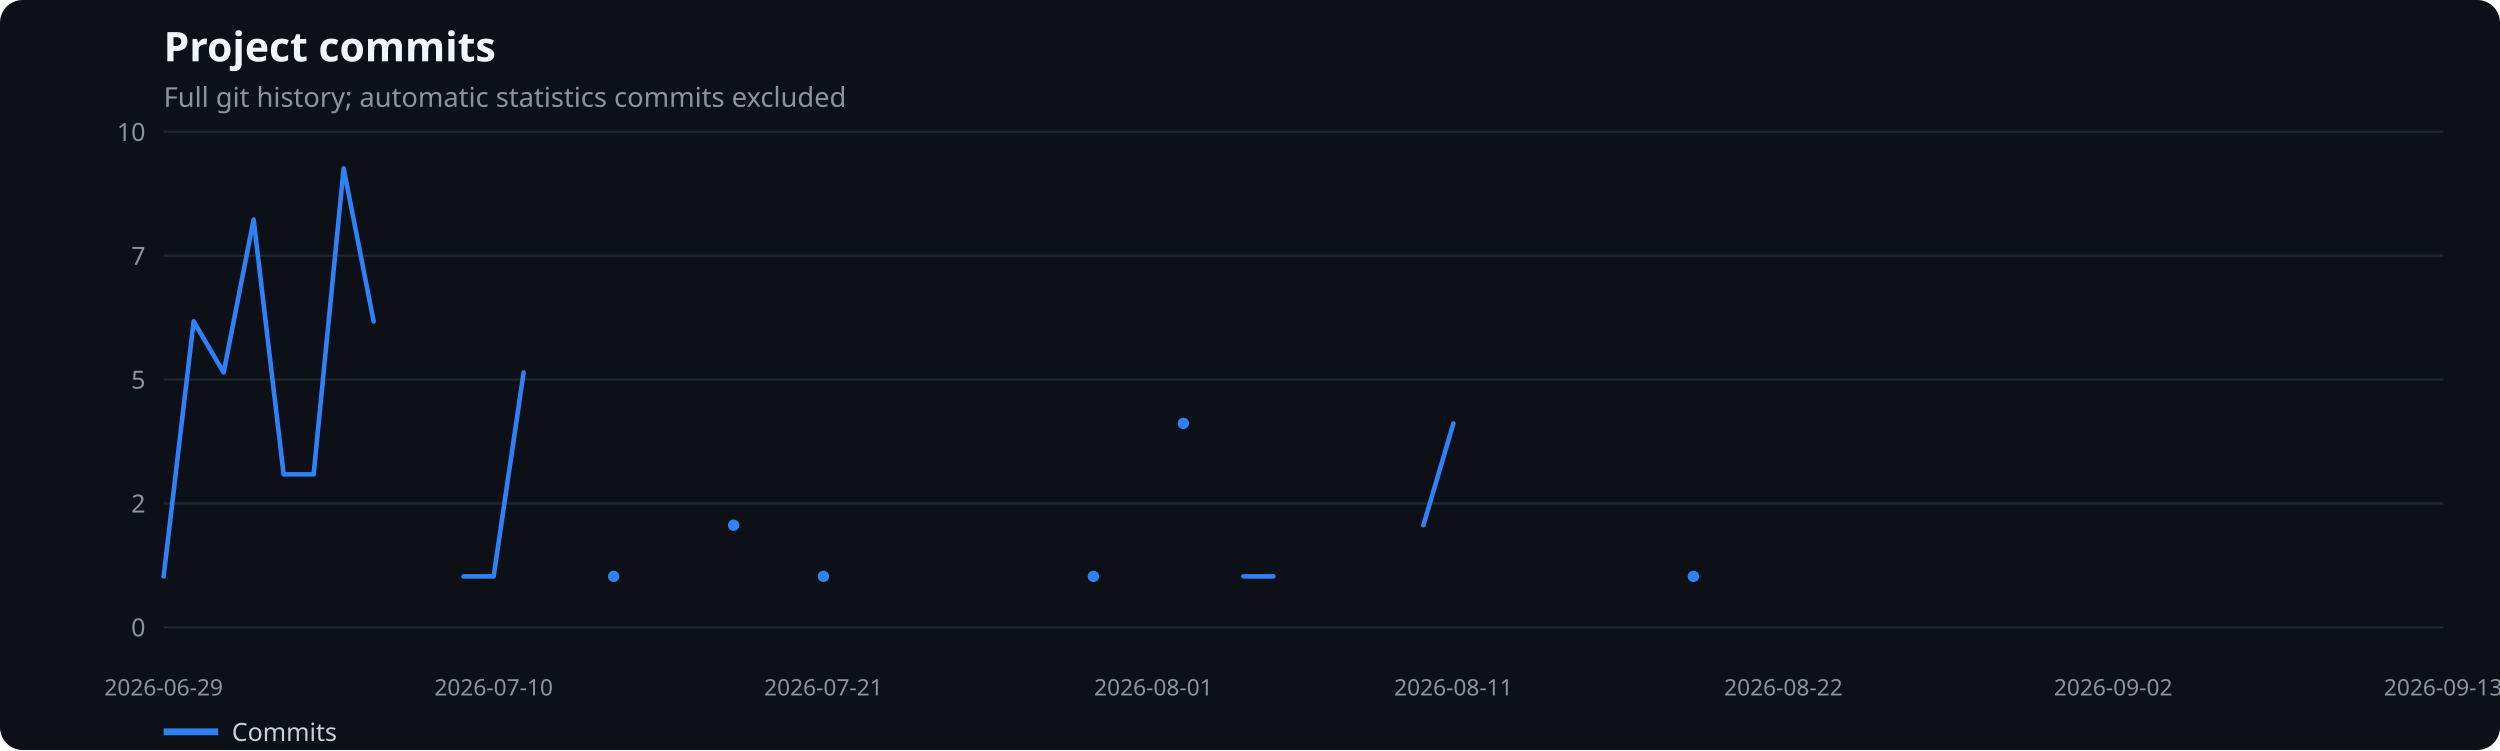
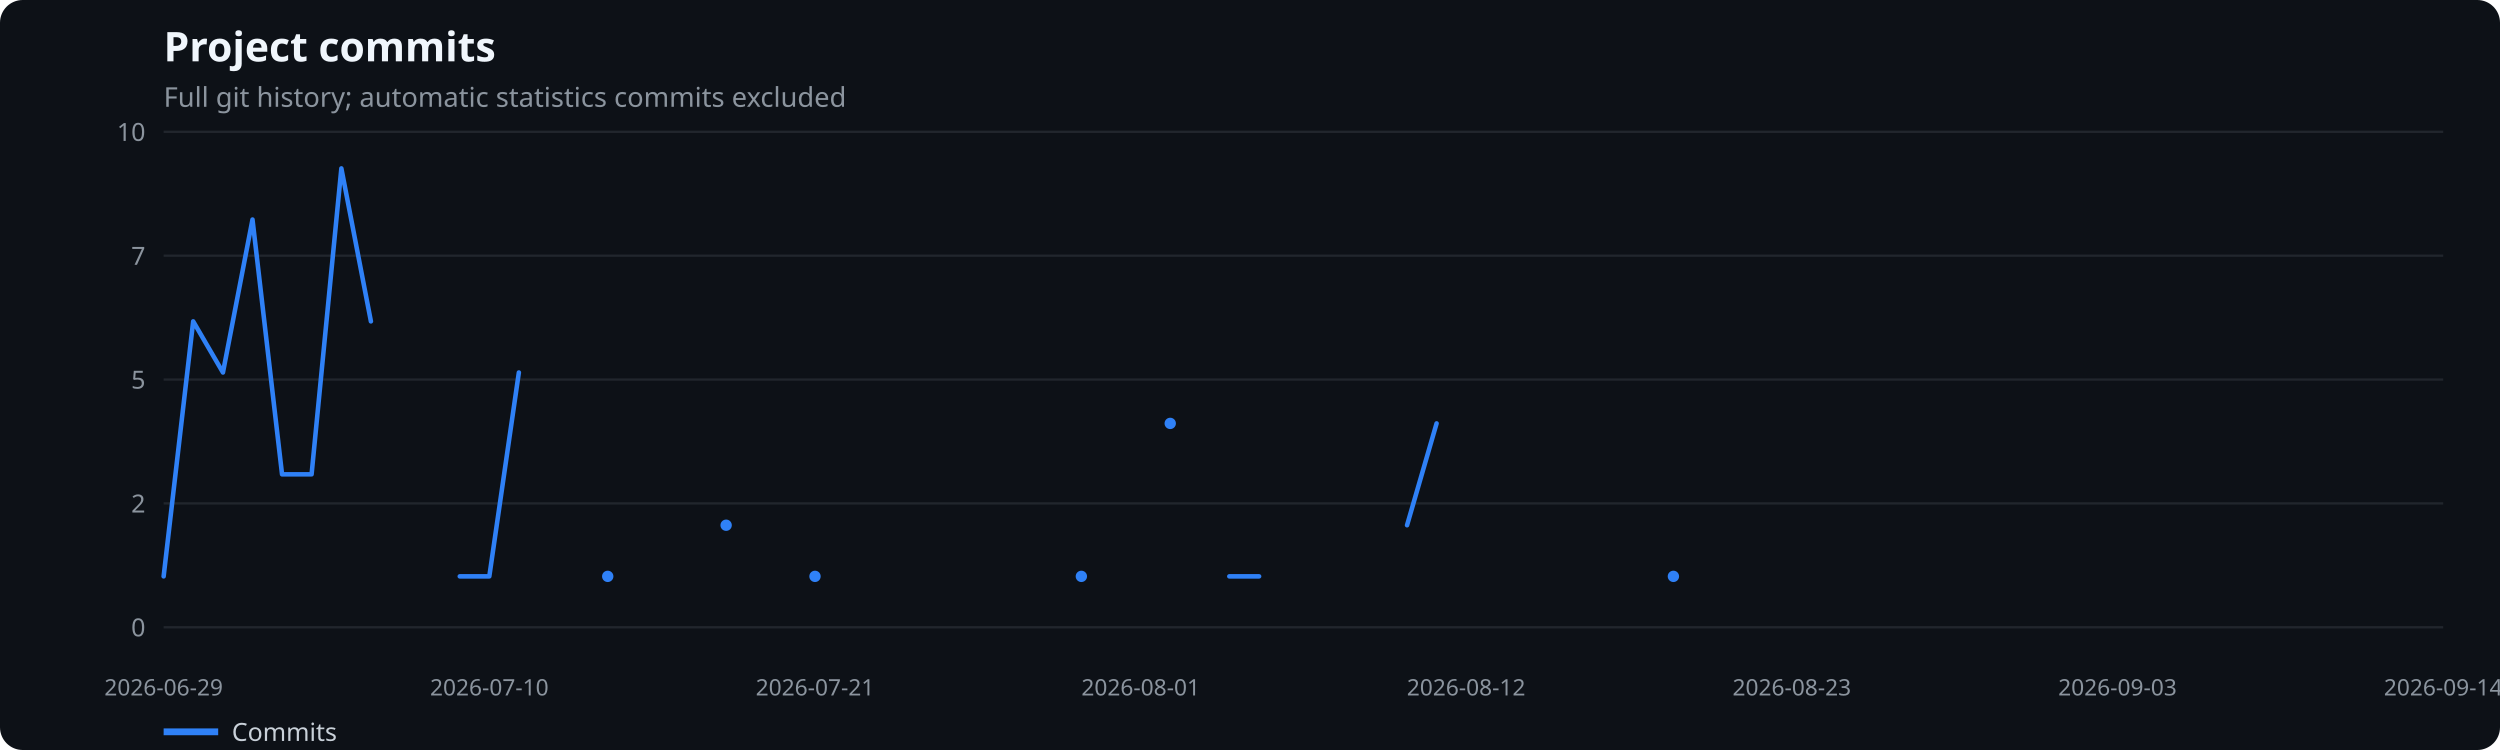
<svg xmlns="http://www.w3.org/2000/svg" width="1100" height="330" viewBox="0 0 1100 330" role="img" aria-label="Project commits">
  <rect width="100%" height="100%" fill="#0d1117" rx="10" />
  <text x="72" y="27" fill="#f0f6fc" font-family="system-ui,sans-serif" font-size="18" font-weight="600">Project commits</text>
  <text x="72" y="47" fill="#8b949e" font-family="system-ui,sans-serif" font-size="12">Full git history; automatic statistics commits excluded</text>
  <line x1="72" x2="1075" y1="276.0" y2="276.0" stroke="#21262d" />
  <text x="64" y="280.0" text-anchor="end" fill="#8b949e" font-family="system-ui,sans-serif" font-size="11">0</text>
  <line x1="72" x2="1075" y1="221.5" y2="221.5" stroke="#21262d" />
  <text x="64" y="225.5" text-anchor="end" fill="#8b949e" font-family="system-ui,sans-serif" font-size="11">2</text>
  <line x1="72" x2="1075" y1="167.0" y2="167.0" stroke="#21262d" />
  <text x="64" y="171.0" text-anchor="end" fill="#8b949e" font-family="system-ui,sans-serif" font-size="11">5</text>
  <line x1="72" x2="1075" y1="112.5" y2="112.5" stroke="#21262d" />
  <text x="64" y="116.5" text-anchor="end" fill="#8b949e" font-family="system-ui,sans-serif" font-size="11">7</text>
  <line x1="72" x2="1075" y1="58.0" y2="58.0" stroke="#21262d" />
  <text x="64" y="62.0" text-anchor="end" fill="#8b949e" font-family="system-ui,sans-serif" font-size="11">10</text>
  <text x="72.0" y="306" text-anchor="middle" fill="#8b949e" font-family="system-ui,sans-serif" font-size="10">2026-06-29</text>
-   <text x="217.2" y="306" text-anchor="middle" fill="#8b949e" font-family="system-ui,sans-serif" font-size="10">2026-07-10</text>
-   <text x="362.3" y="306" text-anchor="middle" fill="#8b949e" font-family="system-ui,sans-serif" font-size="10">2026-07-21</text>
-   <text x="507.5" y="306" text-anchor="middle" fill="#8b949e" font-family="system-ui,sans-serif" font-size="10">2026-08-01</text>
-   <text x="639.5" y="306" text-anchor="middle" fill="#8b949e" font-family="system-ui,sans-serif" font-size="10">2026-08-11</text>
-   <text x="784.7" y="306" text-anchor="middle" fill="#8b949e" font-family="system-ui,sans-serif" font-size="10">2026-08-22</text>
-   <text x="929.8" y="306" text-anchor="middle" fill="#8b949e" font-family="system-ui,sans-serif" font-size="10">2026-09-02</text>
-   <text x="1075.0" y="306" text-anchor="middle" fill="#8b949e" font-family="system-ui,sans-serif" font-size="10">2026-09-13</text>
-   <polyline points="72.0,253.6 85.2,141.4 98.4,163.9 111.6,96.6 124.8,208.7 138.0,208.7 151.2,74.1 164.4,141.4" fill="none" stroke="#2f81f7" stroke-width="2" stroke-linecap="round" stroke-linejoin="round" />
-   <polyline points="204.0,253.6 217.2,253.6 230.4,163.9" fill="none" stroke="#2f81f7" stroke-width="2" stroke-linecap="round" stroke-linejoin="round" />
-   <circle cx="270.0" cy="253.6" r="2.5" fill="#2f81f7" />
-   <circle cx="322.8" cy="231.1" r="2.5" fill="#2f81f7" />
-   <circle cx="362.3" cy="253.6" r="2.5" fill="#2f81f7" />
-   <circle cx="481.1" cy="253.6" r="2.5" fill="#2f81f7" />
-   <circle cx="520.7" cy="186.3" r="2.5" fill="#2f81f7" />
-   <polyline points="547.1,253.6 560.3,253.6" fill="none" stroke="#2f81f7" stroke-width="2" stroke-linecap="round" stroke-linejoin="round" />
-   <polyline points="626.3,231.1 639.5,186.3" fill="none" stroke="#2f81f7" stroke-width="2" stroke-linecap="round" stroke-linejoin="round" />
-   <circle cx="745.1" cy="253.6" r="2.5" fill="#2f81f7" />
+   <text x="215.3" y="306" text-anchor="middle" fill="#8b949e" font-family="system-ui,sans-serif" font-size="10">2026-07-10</text>
+   <text x="358.6" y="306" text-anchor="middle" fill="#8b949e" font-family="system-ui,sans-serif" font-size="10">2026-07-21</text>
+   <text x="501.9" y="306" text-anchor="middle" fill="#8b949e" font-family="system-ui,sans-serif" font-size="10">2026-08-01</text>
+   <text x="645.1" y="306" text-anchor="middle" fill="#8b949e" font-family="system-ui,sans-serif" font-size="10">2026-08-12</text>
+   <text x="788.4" y="306" text-anchor="middle" fill="#8b949e" font-family="system-ui,sans-serif" font-size="10">2026-08-23</text>
+   <text x="931.7" y="306" text-anchor="middle" fill="#8b949e" font-family="system-ui,sans-serif" font-size="10">2026-09-03</text>
+   <text x="1075.0" y="306" text-anchor="middle" fill="#8b949e" font-family="system-ui,sans-serif" font-size="10">2026-09-14</text>
+   <polyline points="72.0,253.6 85.0,141.4 98.1,163.9 111.1,96.6 124.1,208.7 137.1,208.7 150.2,74.1 163.2,141.4" fill="none" stroke="#2f81f7" stroke-width="2" stroke-linecap="round" stroke-linejoin="round" />
+   <polyline points="202.3,253.6 215.3,253.6 228.3,163.9" fill="none" stroke="#2f81f7" stroke-width="2" stroke-linecap="round" stroke-linejoin="round" />
+   <circle cx="267.4" cy="253.6" r="2.5" fill="#2f81f7" />
+   <circle cx="319.5" cy="231.1" r="2.5" fill="#2f81f7" />
+   <circle cx="358.6" cy="253.6" r="2.5" fill="#2f81f7" />
+   <circle cx="475.8" cy="253.6" r="2.5" fill="#2f81f7" />
+   <circle cx="514.9" cy="186.3" r="2.5" fill="#2f81f7" />
+   <polyline points="540.9,253.6 554.0,253.6" fill="none" stroke="#2f81f7" stroke-width="2" stroke-linecap="round" stroke-linejoin="round" />
+   <polyline points="619.1,231.1 632.1,186.3" fill="none" stroke="#2f81f7" stroke-width="2" stroke-linecap="round" stroke-linejoin="round" />
+   <circle cx="736.3" cy="253.6" r="2.5" fill="#2f81f7" />
  <line x1="72" x2="96" y1="322" y2="322" stroke="#2f81f7" stroke-width="3" />
  <text x="102" y="326" fill="#c9d1d9" font-family="system-ui,sans-serif" font-size="11">Commits</text>
</svg>
